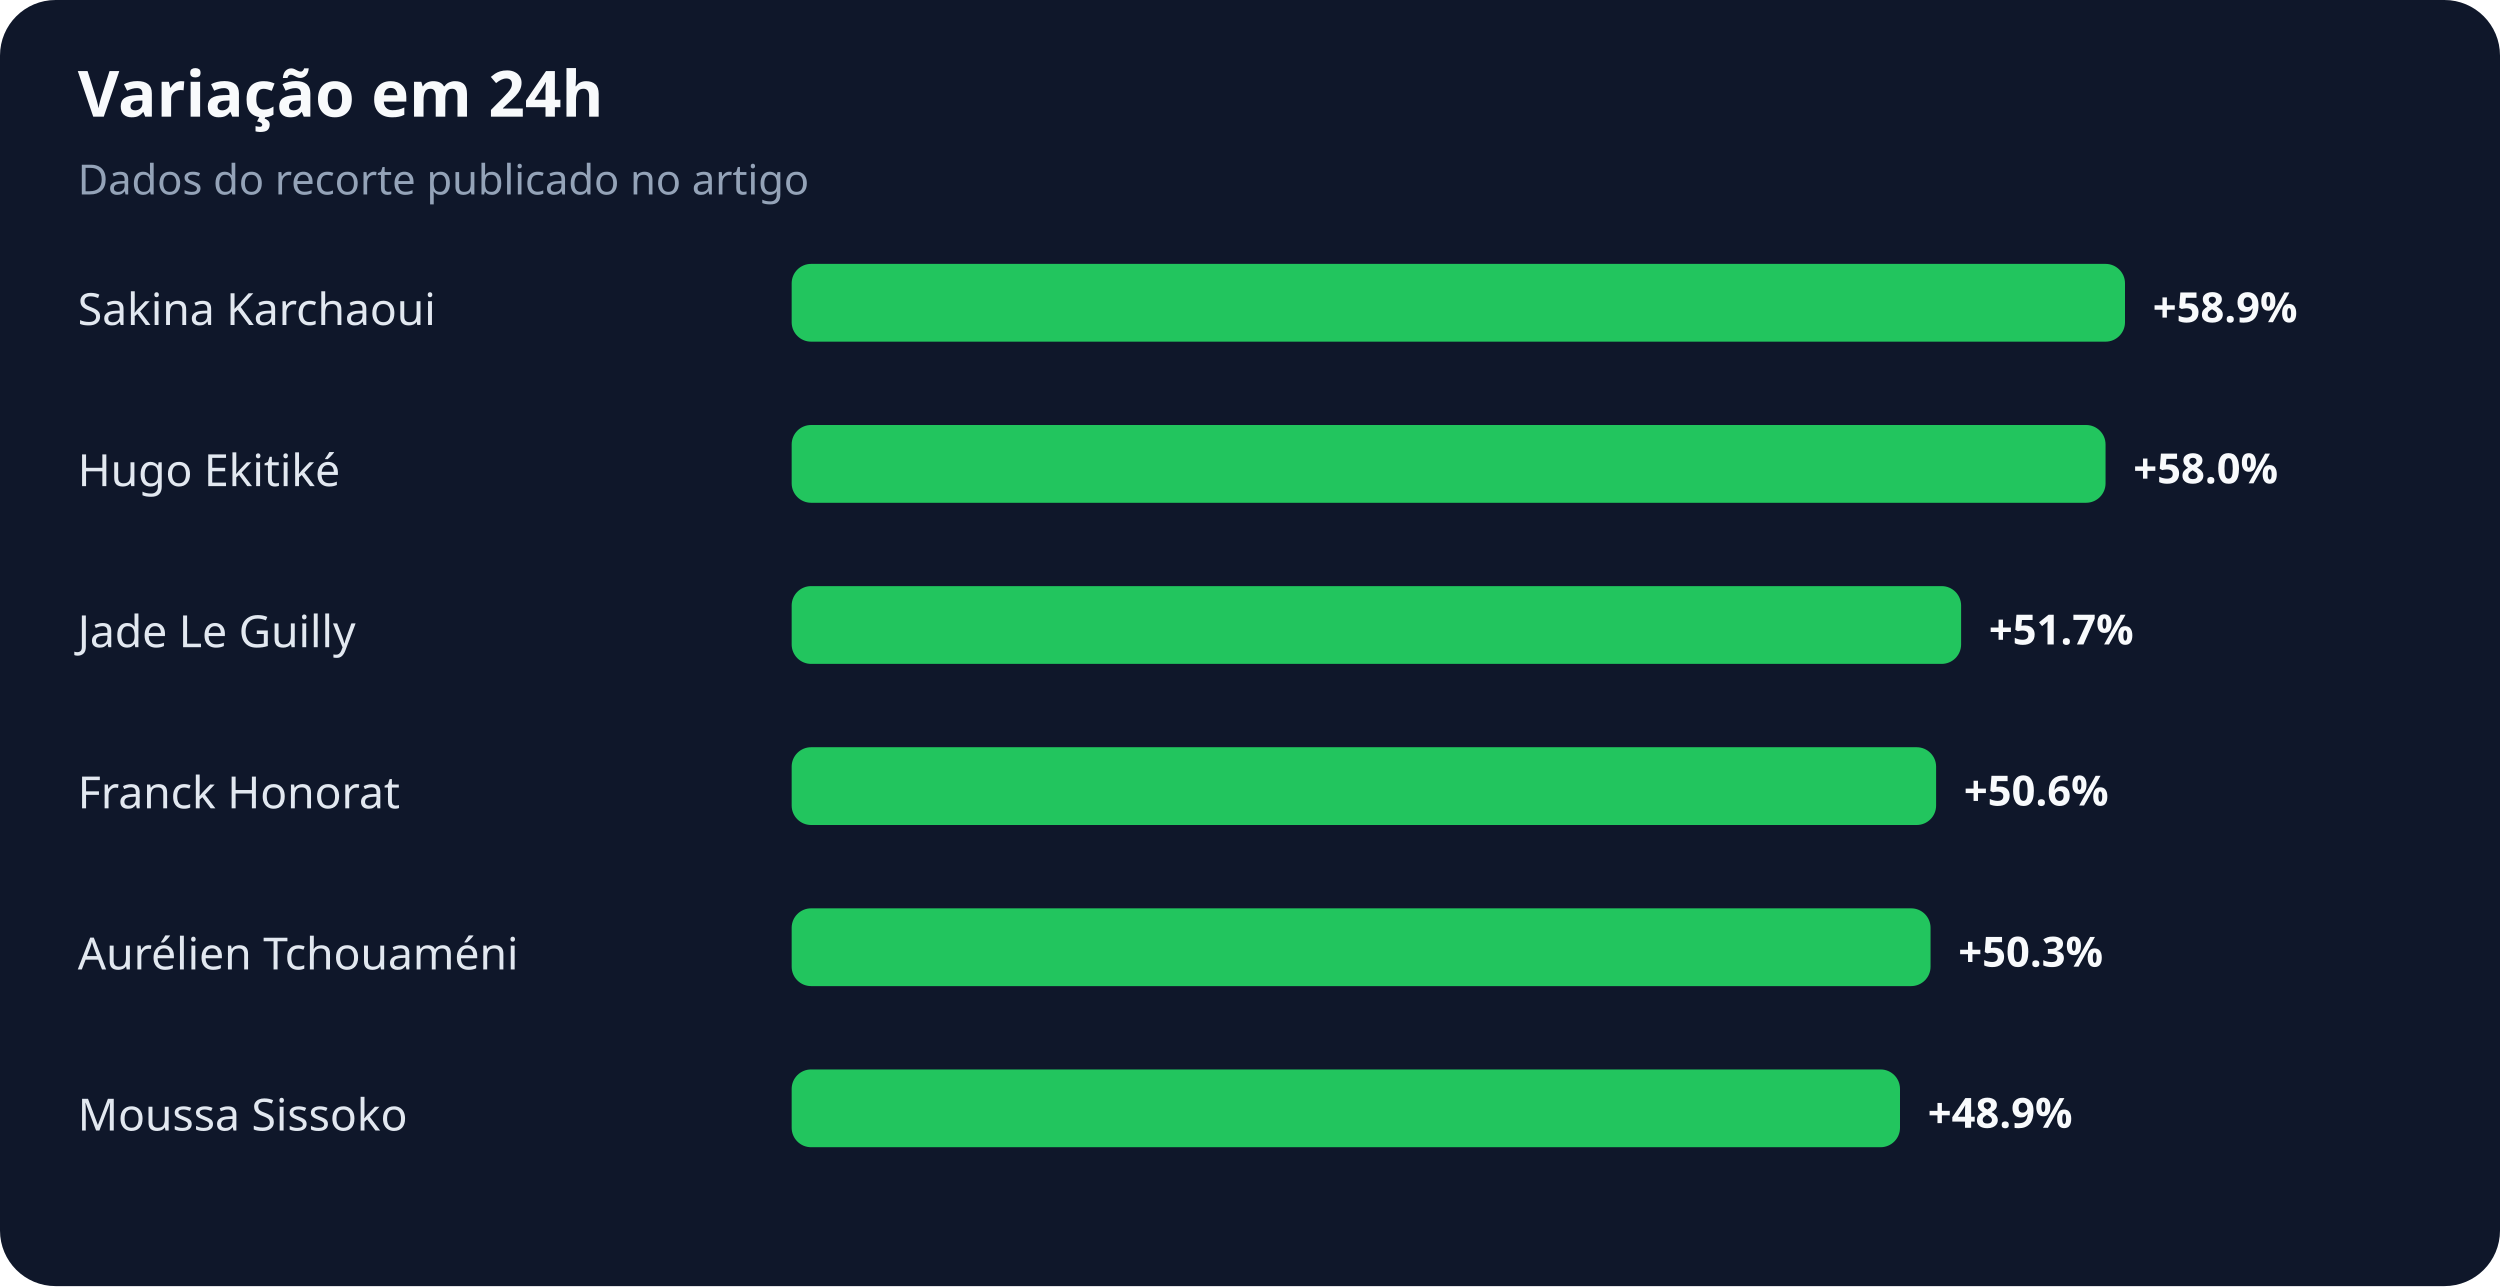
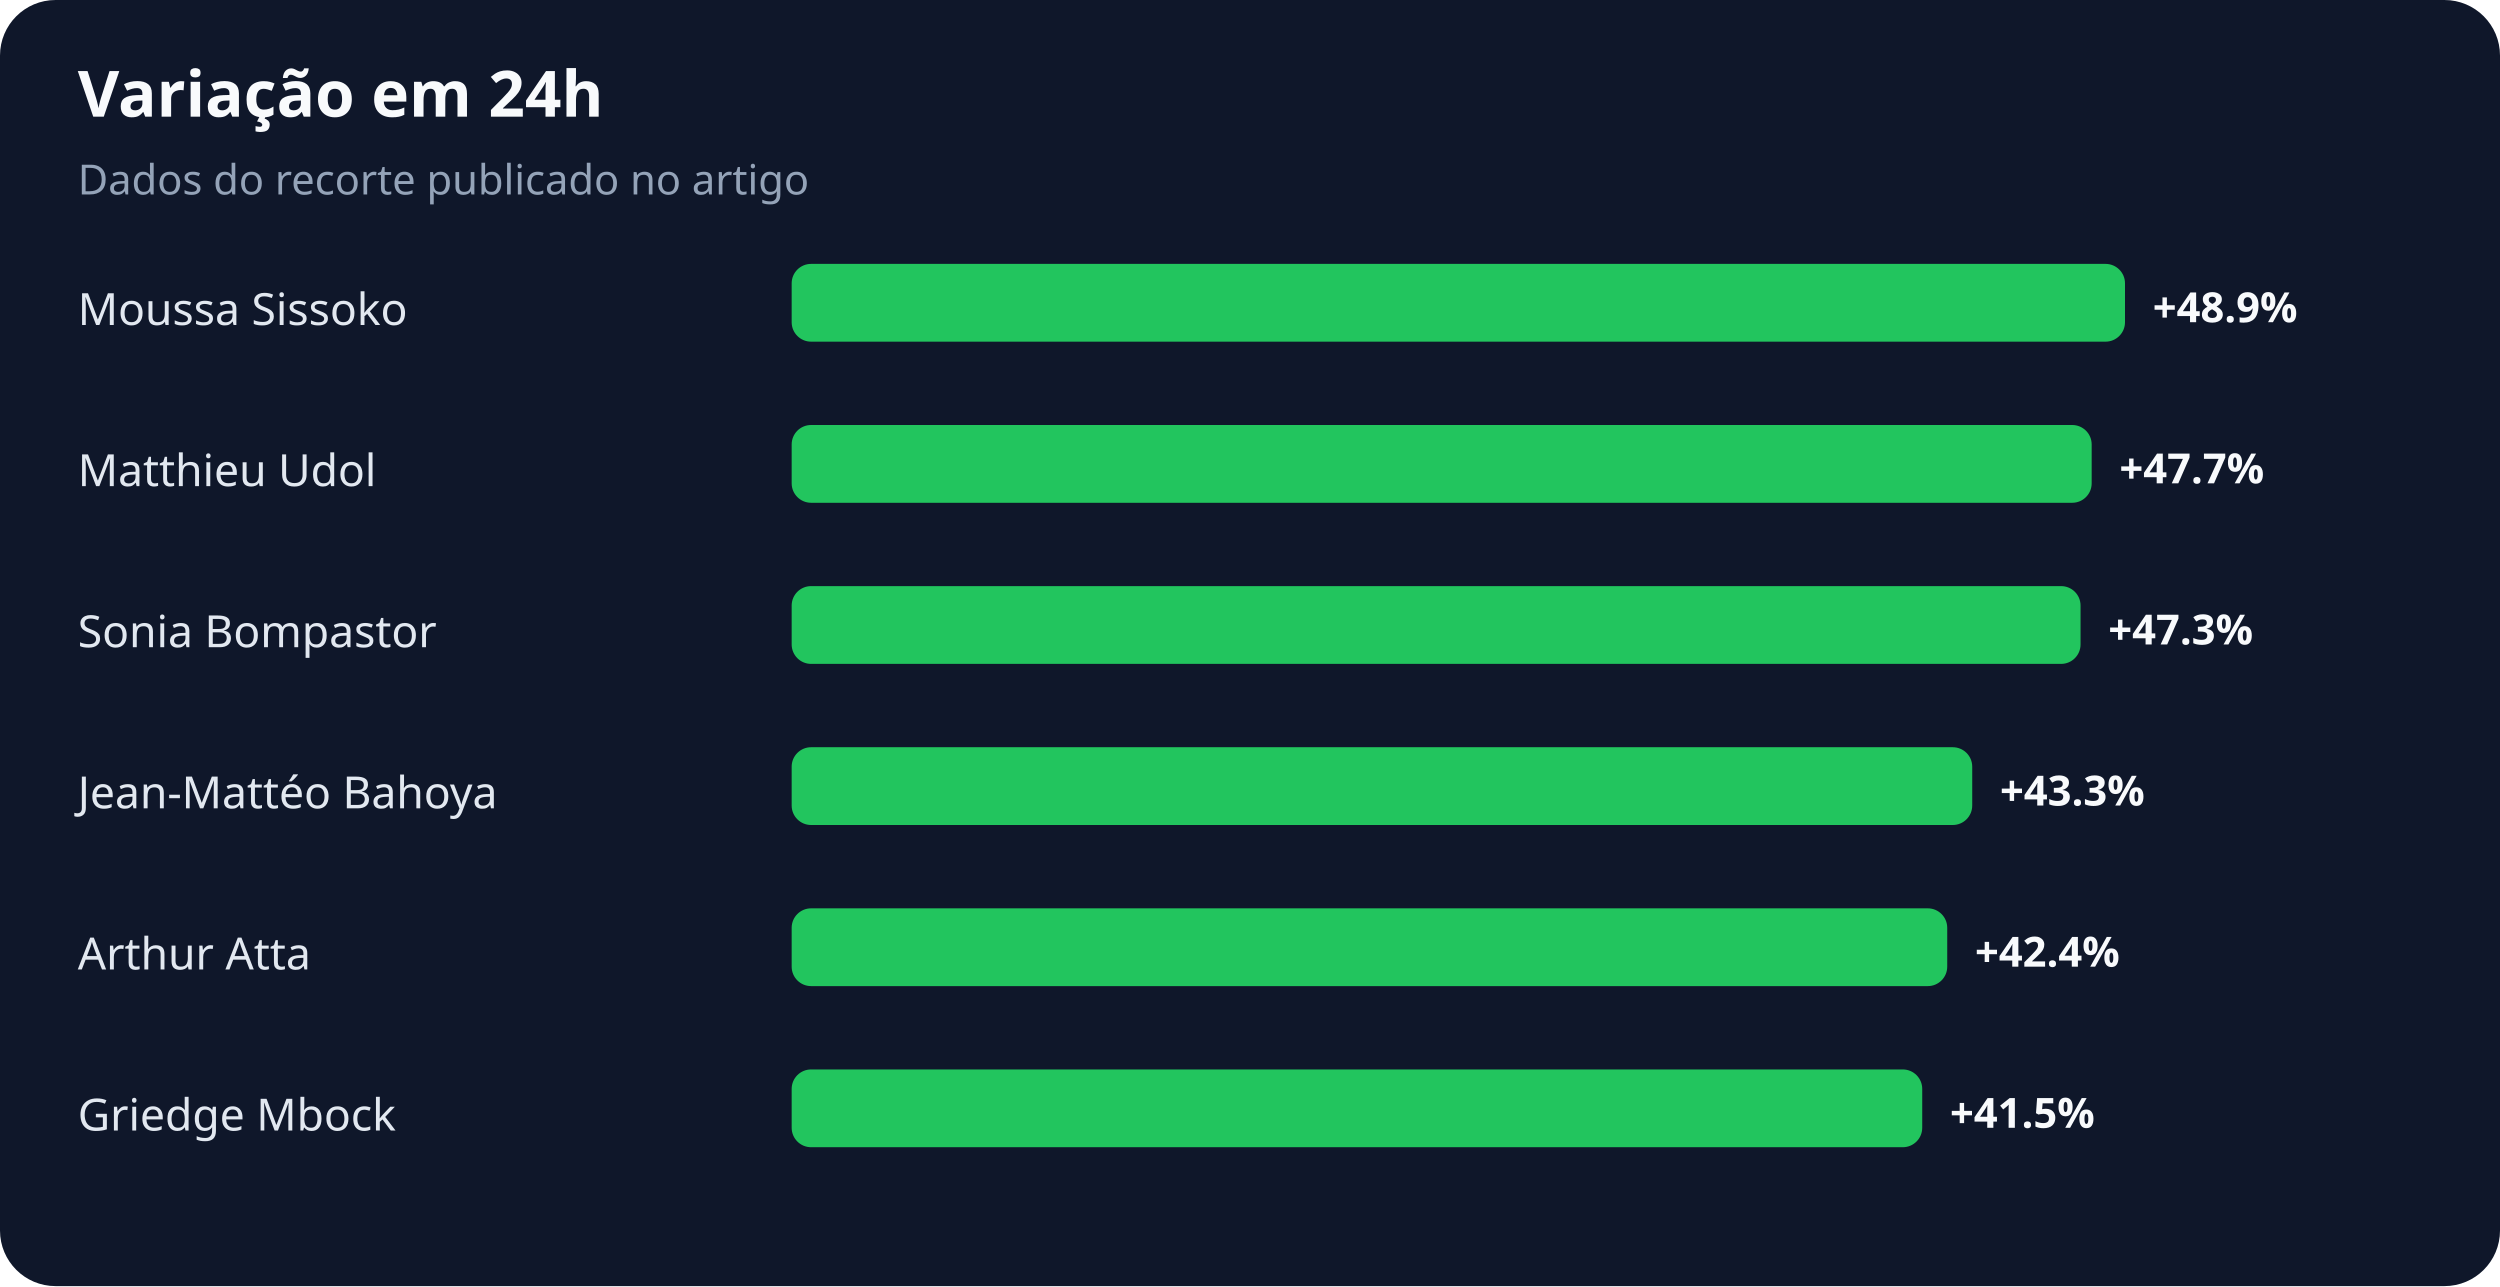
<svg xmlns="http://www.w3.org/2000/svg" width="900" height="463" viewBox="0 0 900 463" role="img" aria-labelledby="title desc">
  <rect width="100%" height="100%" rx="20" fill="#0f172a" />
  <text x="28" y="42" fill="#f8fafc" font-family="system-ui,sans-serif" font-size="23" font-weight="700">Variação em 24h</text>
  <text x="28" y="70" fill="#94a3b8" font-family="system-ui,sans-serif" font-size="15">Dados do recorte publicado no artigo</text>
-   <text x="28" y="117" fill="#e2e8f0" font-family="system-ui,sans-serif" font-size="16">Sakina Karchaoui</text>
+   <text x="28" y="117" fill="#e2e8f0" font-family="system-ui,sans-serif" font-size="16">Moussa Sissoko</text>
  <rect x="285" y="95" width="480" height="28" rx="7" fill="#22c55e" />
-   <text x="775" y="116" fill="#f8fafc" font-family="system-ui,sans-serif" font-size="15" font-weight="700">+58.9%</text>
-   <text x="28" y="175" fill="#e2e8f0" font-family="system-ui,sans-serif" font-size="16">Hugo Ekitiké</text>
-   <rect x="285" y="153" width="473" height="28" rx="7" fill="#22c55e" />
-   <text x="768" y="174" fill="#f8fafc" font-family="system-ui,sans-serif" font-size="15" font-weight="700">+58.0%</text>
-   <text x="28" y="233" fill="#e2e8f0" font-family="system-ui,sans-serif" font-size="16">Jade Le Guilly</text>
-   <rect x="285" y="211" width="421" height="28" rx="7" fill="#22c55e" />
-   <text x="716" y="232" fill="#f8fafc" font-family="system-ui,sans-serif" font-size="15" font-weight="700">+51.7%</text>
-   <text x="28" y="291" fill="#e2e8f0" font-family="system-ui,sans-serif" font-size="16">Franck Honorat</text>
-   <rect x="285" y="269" width="412" height="28" rx="7" fill="#22c55e" />
-   <text x="707" y="290" fill="#f8fafc" font-family="system-ui,sans-serif" font-size="15" font-weight="700">+50.6%</text>
-   <text x="28" y="349" fill="#e2e8f0" font-family="system-ui,sans-serif" font-size="16">Aurélien Tchouaméni</text>
-   <rect x="285" y="327" width="410" height="28" rx="7" fill="#22c55e" />
-   <text x="705" y="348" fill="#f8fafc" font-family="system-ui,sans-serif" font-size="15" font-weight="700">+50.3%</text>
-   <text x="28" y="407" fill="#e2e8f0" font-family="system-ui,sans-serif" font-size="16">Moussa Sissoko</text>
-   <rect x="285" y="385" width="399" height="28" rx="7" fill="#22c55e" />
-   <text x="694" y="406" fill="#f8fafc" font-family="system-ui,sans-serif" font-size="15" font-weight="700">+48.9%</text>
+   <text x="775" y="116" fill="#f8fafc" font-family="system-ui,sans-serif" font-size="15" font-weight="700">+48.9%</text>
+   <text x="28" y="175" fill="#e2e8f0" font-family="system-ui,sans-serif" font-size="16">Matthieu Udol</text>
+   <rect x="285" y="153" width="468" height="28" rx="7" fill="#22c55e" />
+   <text x="763" y="174" fill="#f8fafc" font-family="system-ui,sans-serif" font-size="15" font-weight="700">+47.7%</text>
+   <text x="28" y="233" fill="#e2e8f0" font-family="system-ui,sans-serif" font-size="16">Sonia Bompastor</text>
+   <rect x="285" y="211" width="464" height="28" rx="7" fill="#22c55e" />
+   <text x="759" y="232" fill="#f8fafc" font-family="system-ui,sans-serif" font-size="15" font-weight="700">+47.3%</text>
+   <text x="28" y="291" fill="#e2e8f0" font-family="system-ui,sans-serif" font-size="16">Jean-Mattéo Bahoya</text>
+   <rect x="285" y="269" width="425" height="28" rx="7" fill="#22c55e" />
+   <text x="720" y="290" fill="#f8fafc" font-family="system-ui,sans-serif" font-size="15" font-weight="700">+43.3%</text>
+   <text x="28" y="349" fill="#e2e8f0" font-family="system-ui,sans-serif" font-size="16">Arthur Atta</text>
+   <rect x="285" y="327" width="416" height="28" rx="7" fill="#22c55e" />
+   <text x="711" y="348" fill="#f8fafc" font-family="system-ui,sans-serif" font-size="15" font-weight="700">+42.4%</text>
+   <text x="28" y="407" fill="#e2e8f0" font-family="system-ui,sans-serif" font-size="16">Griedge Mbock</text>
+   <rect x="285" y="385" width="407" height="28" rx="7" fill="#22c55e" />
+   <text x="702" y="406" fill="#f8fafc" font-family="system-ui,sans-serif" font-size="15" font-weight="700">+41.5%</text>
</svg>
